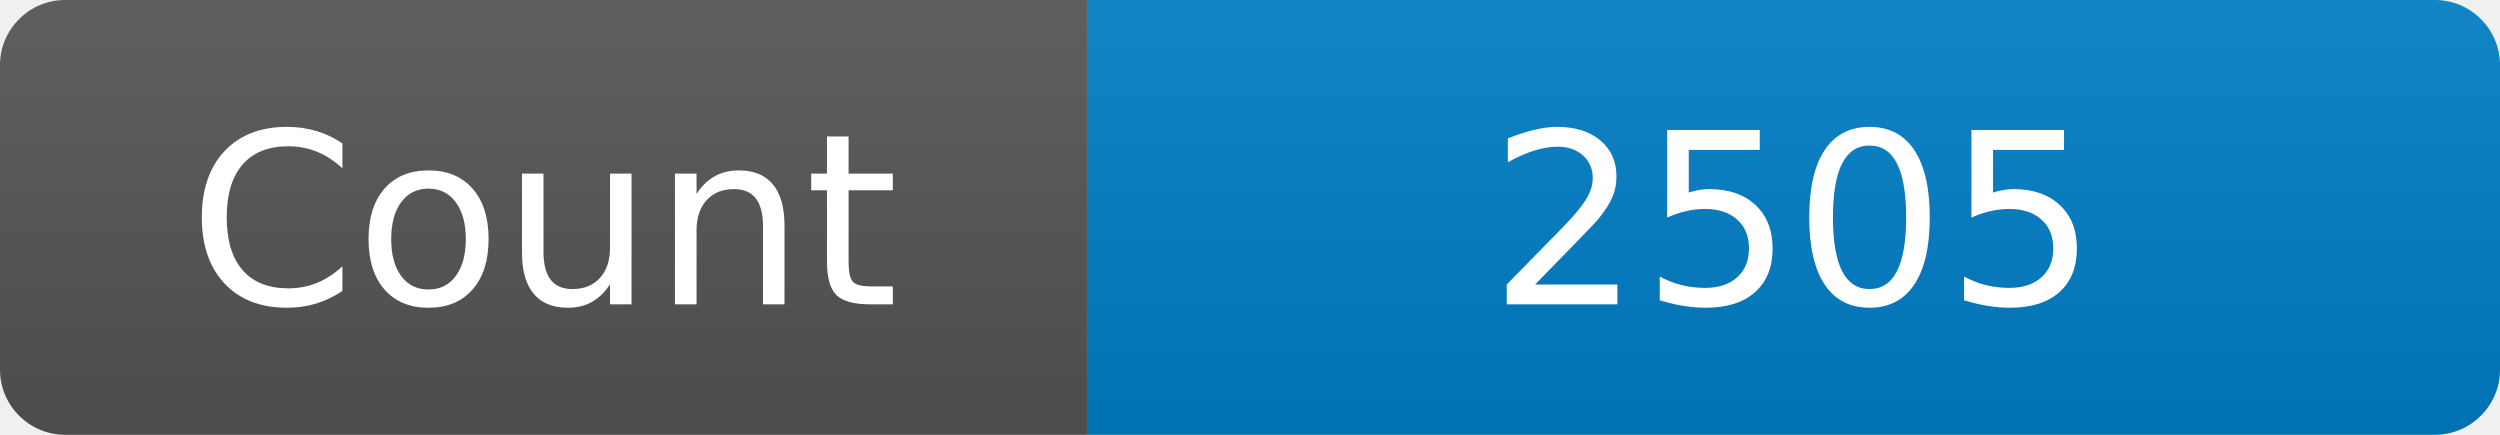
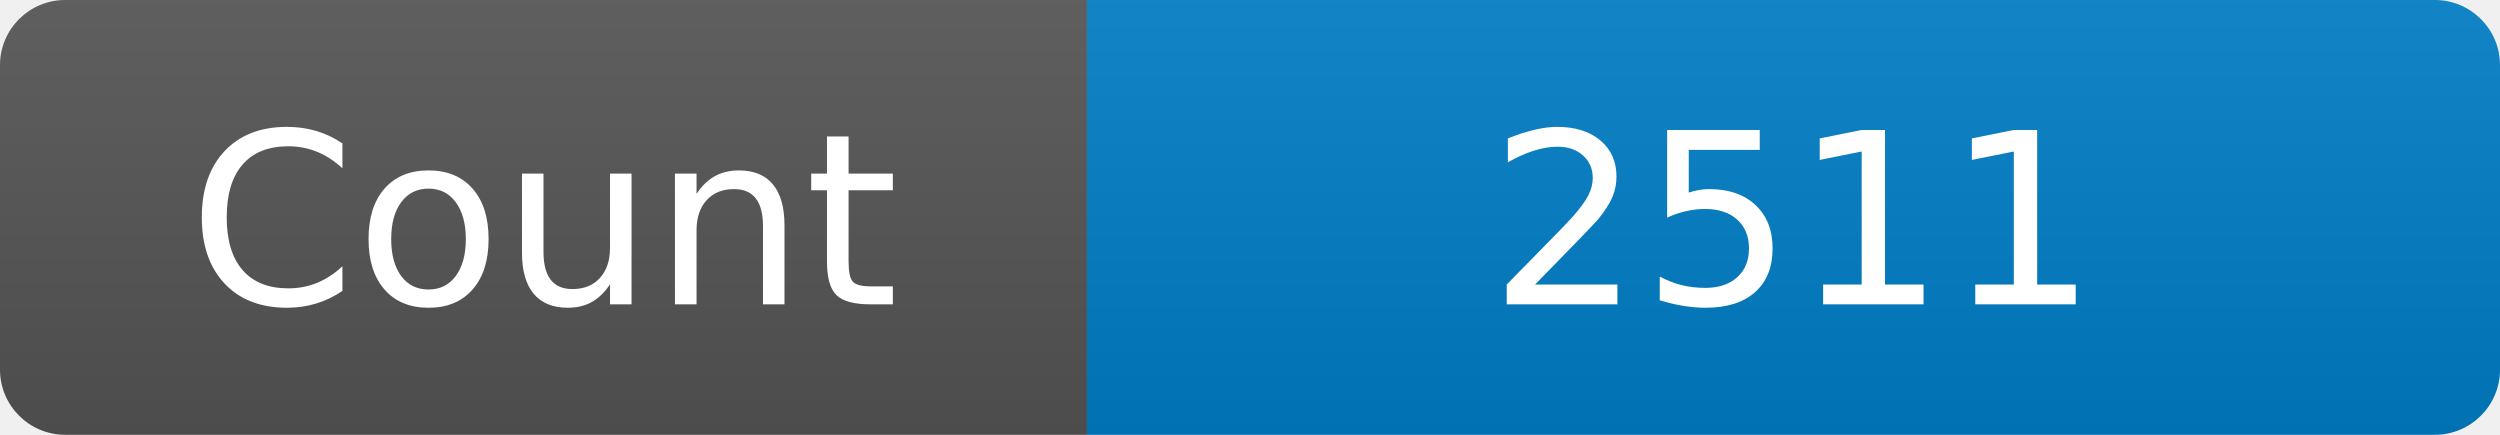
<svg xmlns="http://www.w3.org/2000/svg" width="115" height="20" role="img" aria-label="Maintained?: yes">
  <linearGradient id="s" x2="0" y2="100%">
    <stop offset="0" stop-color="#bbb" stop-opacity=".1" />
    <stop offset="1" stop-opacity=".1" />
  </linearGradient>
  <clipPath id="r">
    <rect width="115" height="20" rx="3" fill="#fff" />
  </clipPath>
  <g clip-path="url(#r)">
    <rect width="50" height="20" fill="#555" />
    <rect x="50" width="160" height="20" fill="#007ec6" />
    <rect width="115" height="20" fill="url(#s)" />
  </g>
  <g fill="#fff" text-anchor="middle" font-family="Verdana,Geneva,DejaVu Sans,sans-serif" font-size="110">
    <text x="250" y="140" transform="scale(.1)" fill="#fff">Count</text>
-     <text x="825" y="140" transform="scale(.1)" fill="#fff">2505</text>
+     <text x="825" y="140" transform="scale(.1)" fill="#fff">2511</text>
  </g>
</svg>
